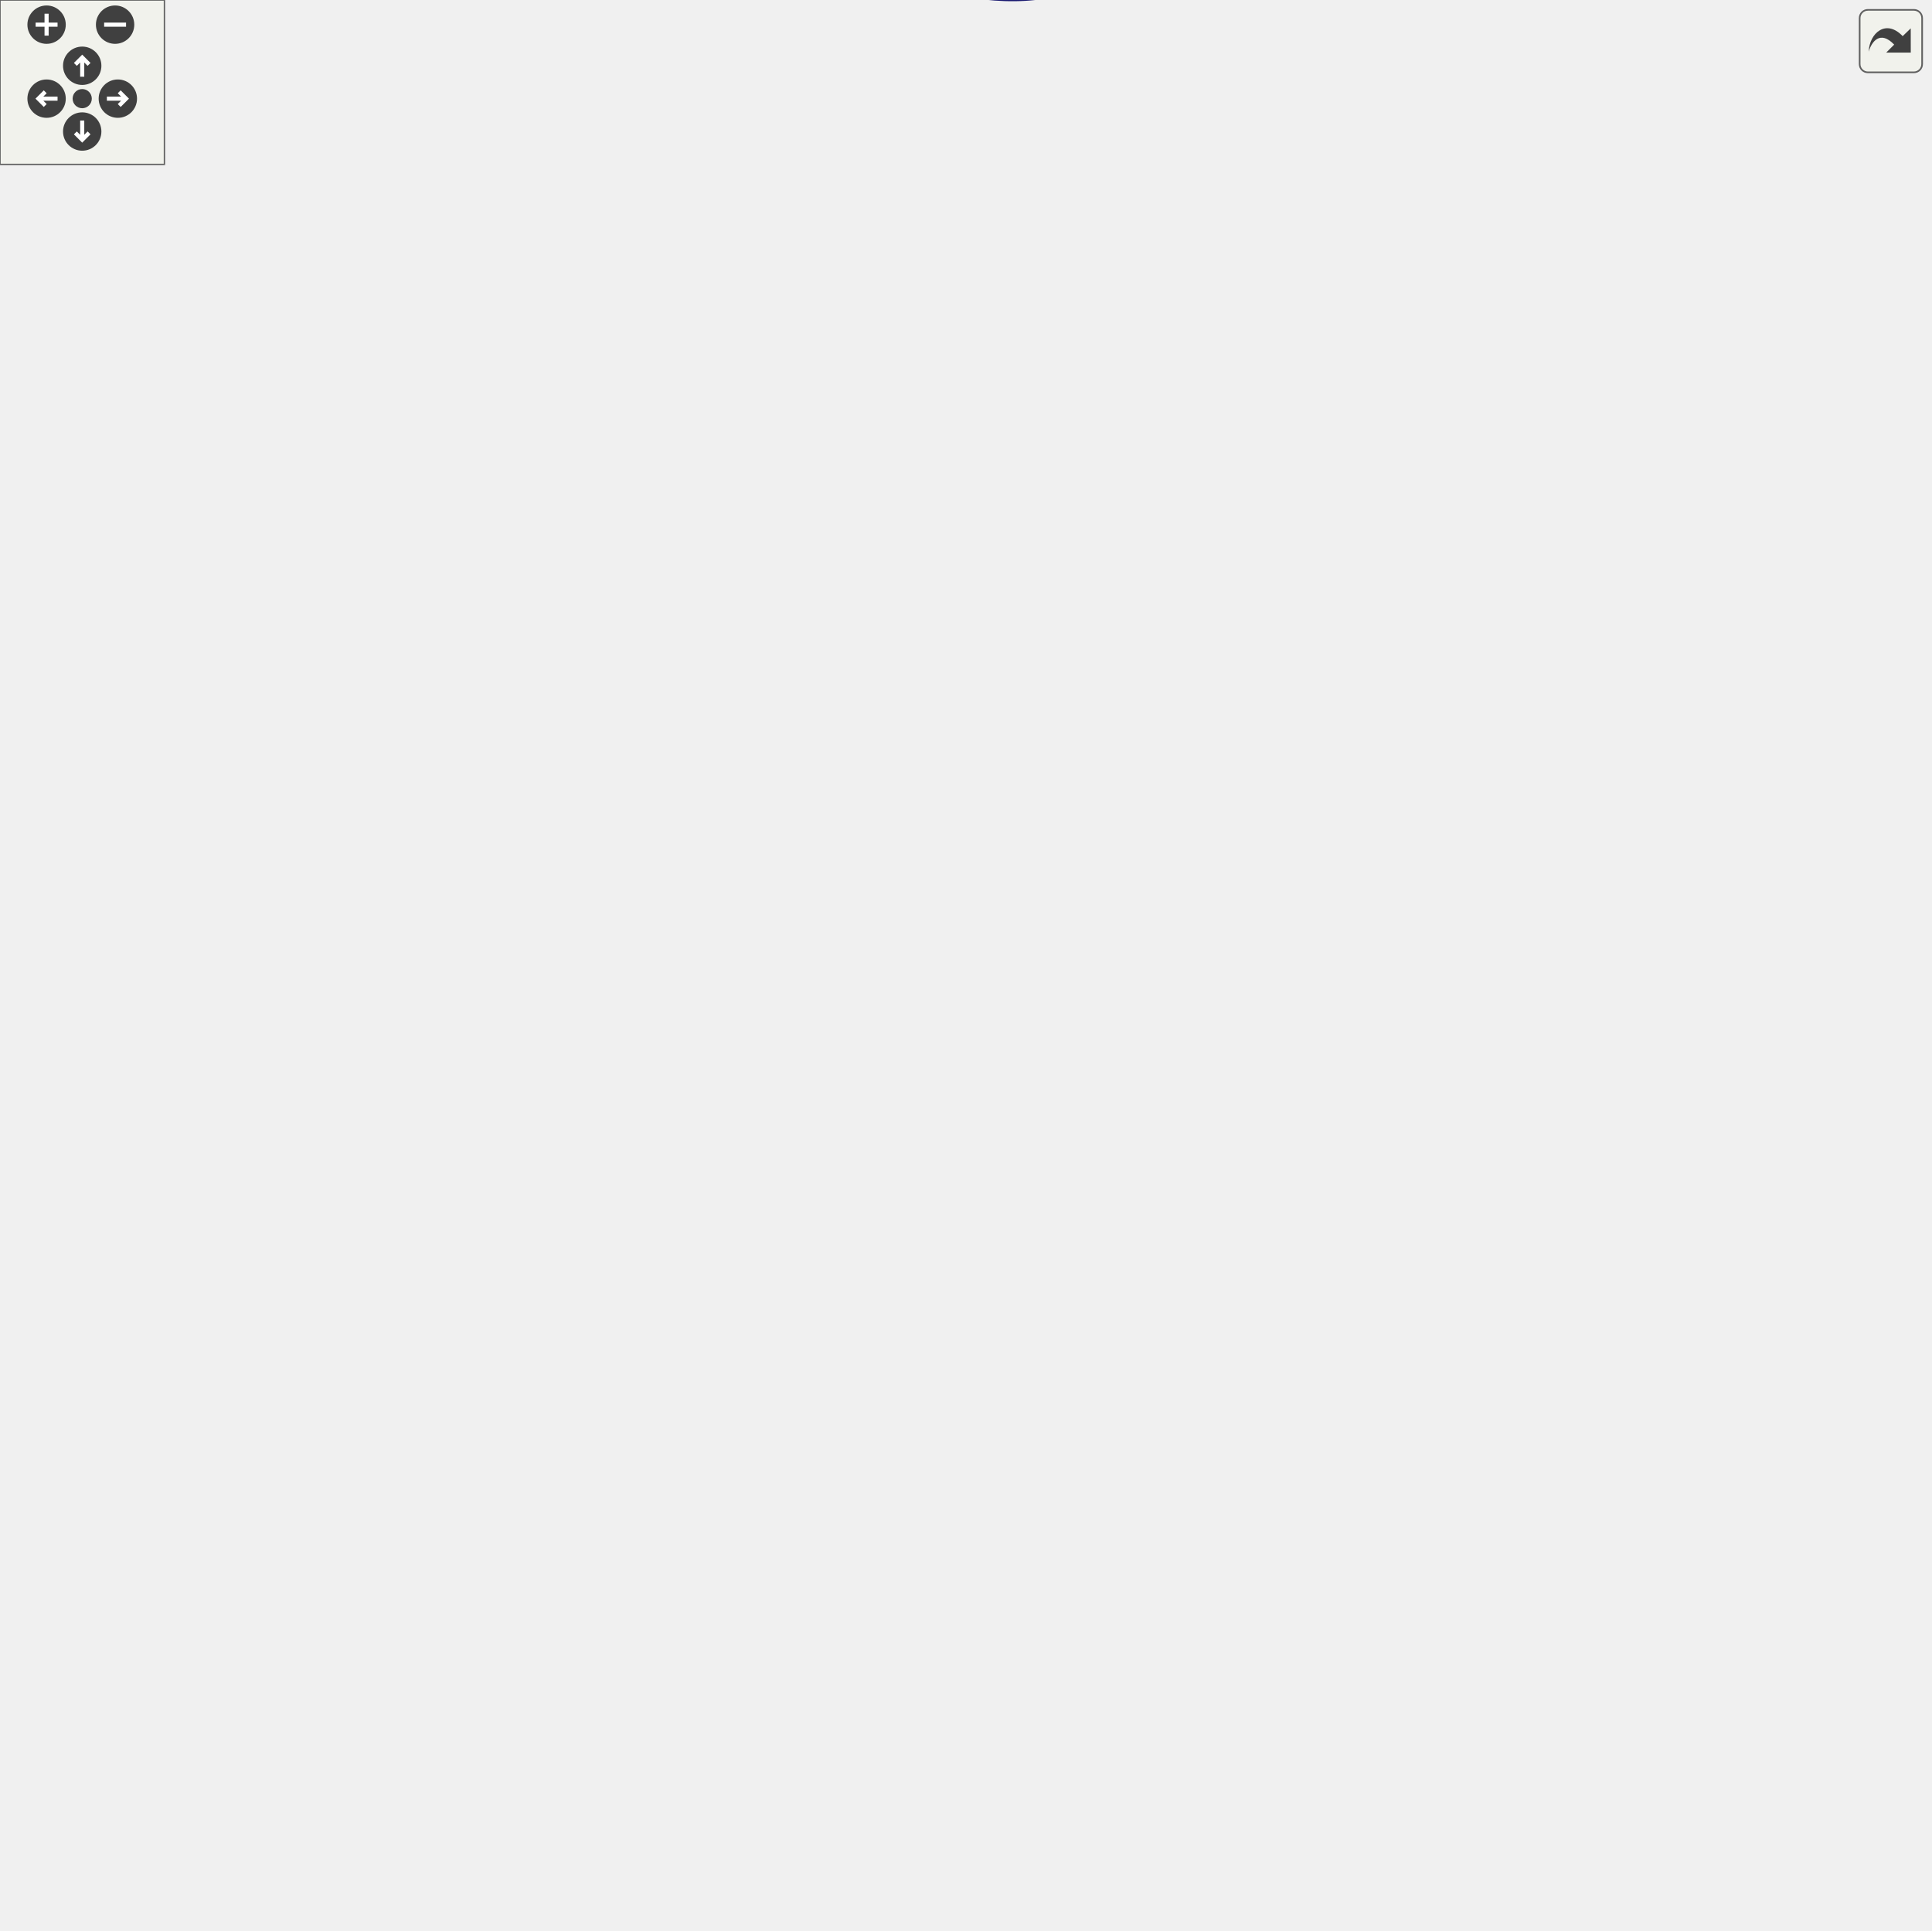
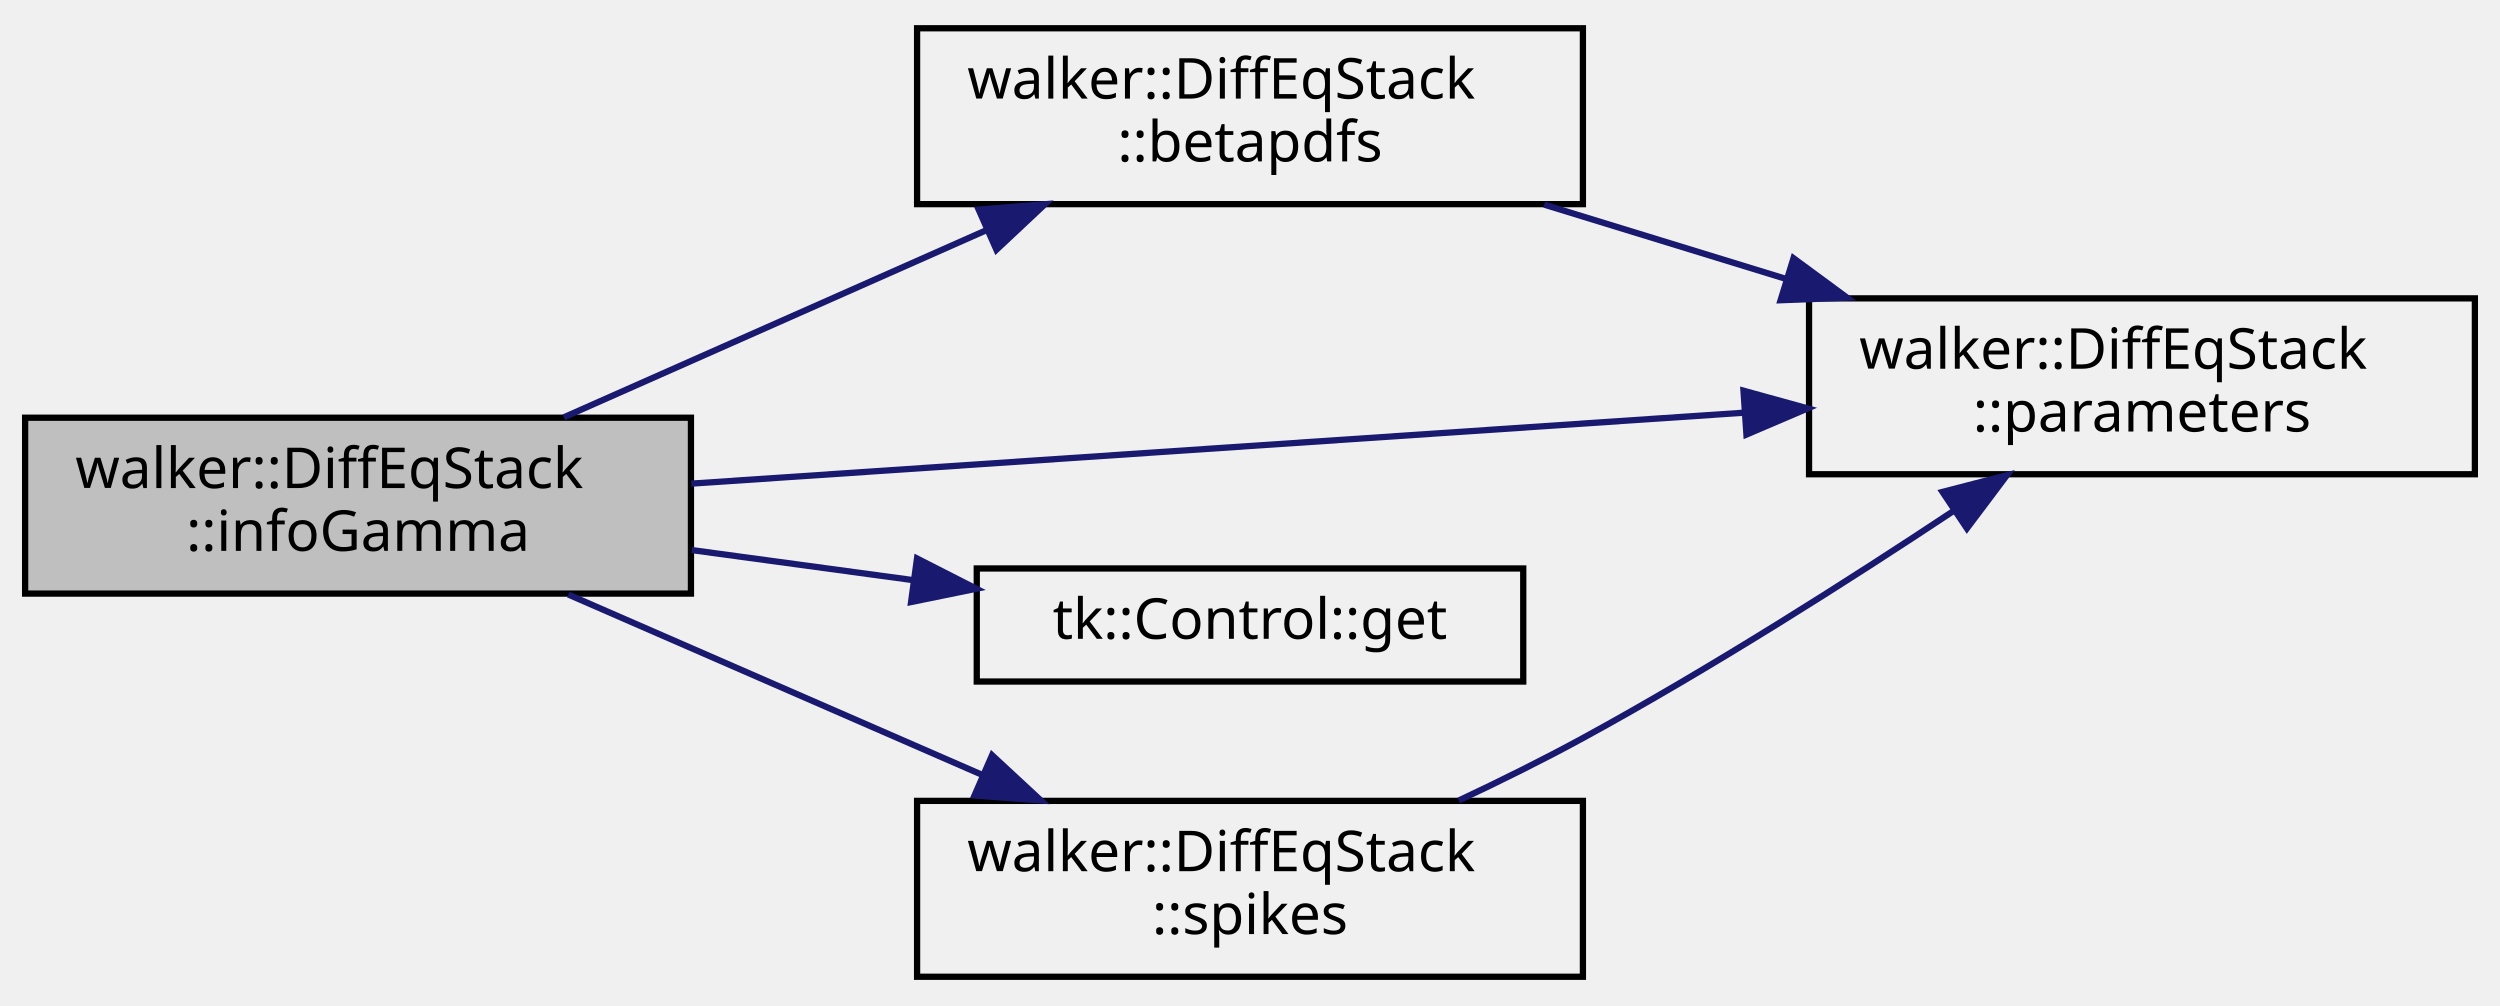
- <svg xmlns="http://www.w3.org/2000/svg" xmlns:xlink="http://www.w3.org/1999/xlink" id="main" version="1.1" xml:space="preserve">
-   <style type="text/css">
- .edge:hover path { stroke: red; }
- .edge:hover polygon { stroke: red; fill: red; }
- </style>
-   <defs>
-     <circle id="rim" cx="0" cy="0" r="7" />
-     <circle id="rim2" cx="0" cy="0" r="3.5" />
-     <g id="zoomPlus">
-       <use xlink:href="#rim" fill="#404040">
-         <set attributeName="fill" to="#808080" begin="zoomplus.mouseover" end="zoomplus.mouseout" />
-       </use>
-       <path d="M-4,0h8M0,-4v8" fill="none" stroke="white" stroke-width="1.5" pointer-events="none" />
+ <svg xmlns="http://www.w3.org/2000/svg" xmlns:xlink="http://www.w3.org/1999/xlink" width="398pt" height="160pt" viewBox="0.00 0.00 398.00 160.00">
+   <g id="graph0" class="graph" transform="scale(1 1) rotate(0) translate(4 156)">
+     <g id="node1" class="node">
+       <polygon fill="#bfbfbf" stroke="black" points="0,-61.5 0,-89.5 106,-89.5 106,-61.5 0,-61.5" />
+       <text text-anchor="start" x="8" y="-78.3" font-family="sans-serif" font-size="9.00">walker::DiffEqStack</text>
+       <text text-anchor="middle" x="53" y="-68.3" font-family="sans-serif" font-size="9.00">::infoGamma</text>
    </g>
-     <g id="zoomMin">
-       <use xlink:href="#rim" fill="#404040">
-         <set attributeName="fill" to="#808080" begin="zoomminus.mouseover" end="zoomminus.mouseout" />
-       </use>
-       <path d="M-4,0h8" fill="none" stroke="white" stroke-width="1.5" pointer-events="none" />
-     </g>
-     <g id="dirArrow">
-       <path fill="none" stroke="white" stroke-width="1.5" d="M0,-3.0v7 M-2.5,-0.5L0,-3.0L2.5,-0.5" />
-     </g>
-     <g id="resetDef">
-       <use xlink:href="#rim2" fill="#404040">
-         <set attributeName="fill" to="#808080" begin="reset.mouseover" end="reset.mouseout" />
-       </use>
-     </g>
-   </defs>
-   <svg id="graph" class="graph">
-     <g id="viewport">
-       <g id="node1" class="node">
-         <polygon fill="#bfbfbf" stroke="black" points="0,-290.884 0,-318.884 106,-318.884 106,-290.884 0,-290.884" />
-         <text text-anchor="start" x="8" y="-307.684" font-family="sans-serif" font-size="9.00">walker::DiffEqStack</text>
-         <text text-anchor="middle" x="53" y="-297.684" font-family="sans-serif" font-size="9.00">::infoGamma</text>
-       </g>
-       <g id="node2" class="node">
-         <g id="a_node2">
-           <a xlink:href="classwalker_1_1_diff_eq_stack.html#a32c5e784ecf315c4baa0709b0eb69b83" target="_top" xlink:title="Insert betapdf information (used to specify beta PDFs) into info vector. ">
-             <polygon fill="none" stroke="black" points="456,-282.884 456,-310.884 562,-310.884 562,-282.884 456,-282.884" />
-             <text text-anchor="start" x="464" y="-299.684" font-family="sans-serif" font-size="9.00">walker::DiffEqStack</text>
-             <text text-anchor="middle" x="509" y="-289.684" font-family="sans-serif" font-size="9.00">::betapdfs</text>
-           </a>
-         </g>
-       </g>
-       <g id="edge1" class="edge">
-         <path fill="none" stroke="midnightblue" d="M62.047,-290.884C102.173,-222.742 284.109,66.454 420,-45.884 485.569,-100.089 419.793,-156.9 456,-233.884 463.258,-249.317 475.171,-264.152 485.764,-275.545" />
-         <polygon fill="midnightblue" stroke="midnightblue" points="483.35,-278.084 492.814,-282.848 488.387,-273.223 483.35,-278.084" />
-       </g>
-       <g id="node3" class="node">
-         <g id="a_node3">
-           <a xlink:href="classwalker_1_1_diff_eq_stack.html#aa96cb9d2bfbbfb0b59d2ca11309524ad" target="_top" xlink:title="Convert and return values from vector as string. ">
-             <polygon fill="none" stroke="black" points="598,-303.884 598,-331.884 704,-331.884 704,-303.884 598,-303.884" />
-             <text text-anchor="start" x="606" y="-320.684" font-family="sans-serif" font-size="9.00">walker::DiffEqStack</text>
-             <text text-anchor="middle" x="651" y="-310.684" font-family="sans-serif" font-size="9.00">::parameters</text>
-           </a>
-         </g>
-       </g>
-       <g id="edge72" class="edge">
-         <path fill="none" stroke="midnightblue" d="M56.014,-318.901C62.244,-357.943 84.381,-469.665 142,-539.884 189.098,-597.282 212.591,-607.551 284,-627.884 407.774,-663.127 478.148,-644.51 562,-546.884 615.325,-484.8 638.178,-386.895 646.26,-341.924" />
-         <polygon fill="midnightblue" stroke="midnightblue" points="649.734,-342.376 647.967,-331.93 642.833,-341.198 649.734,-342.376" />
-       </g>
-       <g id="node4" class="node">
-         <g id="a_node4">
-           <a xlink:href="classtk_1_1_control.html#a85c14acef1b9de96946fcf2ab7c08721" target="_top" xlink:title="Const-ref accessor to single element at 1st level. ">
-             <polygon fill="none" stroke="black" points="465.5,-406.884 465.5,-424.884 552.5,-424.884 552.5,-406.884 465.5,-406.884" />
-             <text text-anchor="middle" x="509" y="-413.684" font-family="sans-serif" font-size="9.00">tk::Control::get</text>
-           </a>
-         </g>
-       </g>
-       <g id="edge3" class="edge">
-         <path fill="none" stroke="midnightblue" d="M59.541,-319.125C80.026,-369.498 156.937,-539.574 284,-601.884 338.27,-628.498 368.931,-634.219 420,-601.884 479.336,-564.315 499.436,-474.757 505.569,-435.215" />
-         <polygon fill="midnightblue" stroke="midnightblue" points="509.069,-435.456 507.001,-425.065 502.138,-434.478 509.069,-435.456" />
-       </g>
-       <g id="node5" class="node">
-         <g id="a_node5">
-           <a xlink:href="classwalker_1_1_diff_eq_stack.html#a9559315ca0c5a0c28cedd212a889f53c" target="_top" xlink:title="Return info on selected differential equations. ">
-             <polygon fill="none" stroke="black" points="142,-290.884 142,-318.884 248,-318.884 248,-290.884 142,-290.884" />
-             <text text-anchor="start" x="150" y="-307.684" font-family="sans-serif" font-size="9.00">walker::DiffEqStack</text>
-             <text text-anchor="middle" x="195" y="-297.684" font-family="sans-serif" font-size="9.00">::info</text>
-           </a>
-         </g>
-       </g>
-       <g id="edge4" class="edge">
-         <path fill="none" stroke="midnightblue" d="M106.131,-298.334C114.421,-298.145 123.07,-298.09 131.568,-298.17" />
-         <polygon fill="midnightblue" stroke="midnightblue" points="131.771,-301.673 141.826,-298.333 131.883,-294.674 131.771,-301.673" />
-       </g>
-       <g id="node7" class="node">
-         <g id="a_node7">
-           <a xlink:href="classwalker_1_1_diff_eq_stack.html#ab24098da325e9e4a4f3e47659b63259f" target="_top" xlink:title="Insert spike information (used to specify delta PDFs) into info vector. ">
-             <polygon fill="none" stroke="black" points="456,-196.884 456,-224.884 562,-224.884 562,-196.884 456,-196.884" />
-             <text text-anchor="start" x="464" y="-213.684" font-family="sans-serif" font-size="9.00">walker::DiffEqStack</text>
-             <text text-anchor="middle" x="509" y="-203.684" font-family="sans-serif" font-size="9.00">::spikes</text>
-           </a>
-         </g>
-       </g>
-       <g id="edge73" class="edge">
-         <path fill="none" stroke="midnightblue" d="M54.895,-290.784C58.285,-249.435 73.874,-127.302 142,-61.884 189.753,-16.03 218.574,-27.003 284,-16.884 343.734,-7.646 369.193,15.859 420,-16.884 479.197,-55.035 499.018,-143.77 505.288,-186.727" />
-         <polygon fill="midnightblue" stroke="midnightblue" points="501.846,-187.39 506.635,-196.841 508.785,-186.466 501.846,-187.39" />
-       </g>
-       <g id="edge2" class="edge">
-         <path fill="none" stroke="midnightblue" d="M562.131,-304.704C570.512,-305.961 579.26,-307.273 587.849,-308.562" />
-         <polygon fill="midnightblue" stroke="midnightblue" points="587.417,-312.036 597.826,-310.058 588.455,-305.113 587.417,-312.036" />
-       </g>
-       <g id="edge23" class="edge">
-         <path fill="none" stroke="midnightblue" d="M141.826,-311.436C133.534,-311.624 124.885,-311.679 116.387,-311.599" />
-         <polygon fill="midnightblue" stroke="midnightblue" points="116.185,-308.095 106.131,-311.435 116.074,-315.094 116.185,-308.095" />
-       </g>
-       <g id="edge5" class="edge">
-         <path fill="none" stroke="midnightblue" d="M196.829,-318.957C200,-358.357 214.972,-469.882 284,-515.884 334.298,-549.404 364.922,-540.783 420,-515.884 457.227,-499.055 484.982,-457.832 498.609,-433.897" />
-         <polygon fill="midnightblue" stroke="midnightblue" points="501.694,-435.549 503.425,-425.097 495.554,-432.189 501.694,-435.549" />
-       </g>
-       <g id="node6" class="node">
-         <g id="a_node6">
-           <a xlink:href="classwalker_1_1_diff_eq_stack.html#a77e7bcaaa3bcf99582d4fa126944c5c5" target="_top" xlink:title="Get information on beta SDE. ">
-             <polygon fill="none" stroke="black" points="299,-243.884 299,-271.884 405,-271.884 405,-243.884 299,-243.884" />
-             <text text-anchor="start" x="307" y="-260.684" font-family="sans-serif" font-size="9.00">walker::DiffEqStack</text>
-             <text text-anchor="middle" x="352" y="-250.684" font-family="sans-serif" font-size="9.00">::infoBeta</text>
-           </a>
-         </g>
-       </g>
-       <g id="edge6" class="edge">
-         <path fill="none" stroke="midnightblue" d="M224.791,-290.766C242.865,-284.104 266.884,-276.408 289.114,-270.023" />
-         <polygon fill="midnightblue" stroke="midnightblue" points="290.165,-273.363 298.841,-267.282 288.266,-266.626 290.165,-273.363" />
-       </g>
-       <g id="node8" class="node">
-         <g id="a_node8">
-           <a xlink:href="classwalker_1_1_diff_eq_stack.html#a774e7d00fd7b9f8ceca03a9e1a140e41" target="_top" xlink:title="Get information on diagonal Ornstein_Uhlenbeck SDE. ">
-             <polygon fill="none" stroke="black" points="299,-337.884 299,-365.884 405,-365.884 405,-337.884 299,-337.884" />
-             <text text-anchor="start" x="307" y="-354.684" font-family="sans-serif" font-size="9.00">walker::DiffEqStack</text>
-             <text text-anchor="middle" x="352" y="-344.684" font-family="sans-serif" font-size="9.00">::infoDiagOU</text>
-           </a>
-         </g>
-       </g>
-       <g id="edge13" class="edge">
-         <path fill="none" stroke="midnightblue" d="M248.044,-314.25C269.261,-320.106 293.341,-327.577 312.876,-334.417" />
-         <polygon fill="midnightblue" stroke="midnightblue" points="311.757,-337.734 322.352,-337.819 314.122,-331.146 311.757,-337.734" />
-       </g>
-       <g id="node9" class="node">
-         <g id="a_node9">
-           <a xlink:href="classwalker_1_1_diff_eq_stack.html#a615b8f3217350e693a20c6ba22893340" target="_top" xlink:title="Get information on the Dirichlet SDE. ">
-             <polygon fill="none" stroke="black" points="299,-564.884 299,-592.884 405,-592.884 405,-564.884 299,-564.884" />
-             <text text-anchor="start" x="307" y="-581.684" font-family="sans-serif" font-size="9.00">walker::DiffEqStack</text>
-             <text text-anchor="middle" x="352" y="-571.684" font-family="sans-serif" font-size="9.00">::infoDirichlet</text>
-           </a>
-         </g>
-       </g>
-       <g id="edge19" class="edge">
-         <path fill="none" stroke="midnightblue" d="M197.682,-318.924C202.672,-359.125 221.223,-473.978 284,-540.884 292.318,-549.749 303.807,-556.042 314.923,-560.919" />
-         <polygon fill="midnightblue" stroke="midnightblue" points="313.929,-564.294 324.508,-564.869 316.596,-557.823 313.929,-564.294" />
-       </g>
-       <g id="node10" class="node">
-         <g id="a_node10">
-           <a xlink:href="classwalker_1_1_diff_eq_stack.html#a0d0f0bcdbc080619fbdc4767ad7deb3d" target="_top" xlink:title="Get information on Lochner's generalized Dirichlet SDE. ">
-             <polygon fill="none" stroke="black" points="299,-384.884 299,-412.884 405,-412.884 405,-384.884 299,-384.884" />
-             <text text-anchor="start" x="307" y="-401.684" font-family="sans-serif" font-size="9.00">walker::DiffEqStack</text>
-             <text text-anchor="middle" x="352" y="-391.684" font-family="sans-serif" font-size="9.00">::infoGenDir</text>
-           </a>
-         </g>
-       </g>
-       <g id="edge24" class="edge">
-         <path fill="none" stroke="midnightblue" d="M218.76,-318.969C235.697,-332.62 259.95,-352.496 284,-365.884 294.688,-371.834 307.129,-376.771 318.369,-381.11" />
-         <polygon fill="midnightblue" stroke="midnightblue" points="317.274,-384.439 327.864,-384.779 319.798,-377.909 317.274,-384.439" />
-       </g>
-       <g id="node11" class="node">
-         <g id="a_node11">
-           <a xlink:href="classwalker_1_1_diff_eq_stack.html#ade0c68dde82eea30411e2aae98f1b4fa" target="_top" xlink:title="Get information on mass-fraction beta SDE. ">
-             <polygon fill="none" stroke="black" points="290.5,-196.884 290.5,-224.884 413.5,-224.884 413.5,-196.884 290.5,-196.884" />
-             <text text-anchor="start" x="298.5" y="-213.684" font-family="sans-serif" font-size="9.00">walker::DiffEqStack</text>
-             <text text-anchor="middle" x="352" y="-203.684" font-family="sans-serif" font-size="9.00">::infoMassFractionBeta</text>
-           </a>
-         </g>
-       </g>
-       <g id="edge30" class="edge">
-         <path fill="none" stroke="midnightblue" d="M204.491,-290.859C218.217,-274.079 246.755,-247.336 281.382,-226.721" />
-         <polygon fill="midnightblue" stroke="midnightblue" points="283.363,-229.62 290.311,-221.621 279.892,-223.541 283.363,-229.62" />
-       </g>
-       <g id="node12" class="node">
-         <g id="a_node12">
-           <a xlink:href="classwalker_1_1_diff_eq_stack.html#acee9d2315e8fc705db3de468d9a6dd13" target="_top" xlink:title="Get information on mix mass-fraction beta SDE. ">
-             <polygon fill="none" stroke="black" points="292.5,-102.884 292.5,-130.884 411.5,-130.884 411.5,-102.884 292.5,-102.884" />
-             <text text-anchor="start" x="300.5" y="-119.684" font-family="sans-serif" font-size="9.00">walker::DiffEqStack</text>
-             <text text-anchor="middle" x="352" y="-109.684" font-family="sans-serif" font-size="9.00">::infoMixMassFracBeta</text>
-           </a>
-         </g>
-       </g>
-       <g id="edge36" class="edge">
-         <path fill="none" stroke="midnightblue" d="M198.587,-290.589C206.383,-257.02 232.356,-174.894 284,-130.884 284.164,-130.745 284.329,-130.606 284.494,-130.468" />
-         <polygon fill="midnightblue" stroke="midnightblue" points="286.333,-133.455 292.466,-124.816 282.284,-127.745 286.333,-133.455" />
-       </g>
-       <g id="node13" class="node">
-         <g id="a_node13">
-           <a xlink:href="classwalker_1_1_diff_eq_stack.html#a2732549f79dd2b18ba932003b99849b7" target="_top" xlink:title="Get information on mix number-fraction beta SDE. ">
-             <polygon fill="none" stroke="black" points="294,-149.884 294,-177.884 410,-177.884 410,-149.884 294,-149.884" />
-             <text text-anchor="start" x="302" y="-166.684" font-family="sans-serif" font-size="9.00">walker::DiffEqStack</text>
-             <text text-anchor="middle" x="352" y="-156.684" font-family="sans-serif" font-size="9.00">::infoMixNumFracBeta</text>
-           </a>
-         </g>
-       </g>
-       <g id="edge42" class="edge">
-         <path fill="none" stroke="midnightblue" d="M200.528,-290.831C211.617,-264.19 242.298,-208.312 284,-177.884 284.385,-177.603 284.774,-177.326 285.166,-177.051" />
-         <polygon fill="midnightblue" stroke="midnightblue" points="287.128,-179.955 293.847,-171.763 283.486,-173.977 287.128,-179.955" />
-       </g>
-       <g id="node14" class="node">
-         <g id="a_node14">
-           <a xlink:href="classwalker_1_1_diff_eq_stack.html#a56bf1686406061b4aa231f9ffe205c87" target="_top" xlink:title="Get information on number-fraction beta SDE. ">
-             <polygon fill="none" stroke="black" points="284,-55.884 284,-83.884 420,-83.884 420,-55.884 284,-55.884" />
-             <text text-anchor="start" x="292" y="-72.684" font-family="sans-serif" font-size="9.00">walker::DiffEqStack</text>
-             <text text-anchor="middle" x="352" y="-62.684" font-family="sans-serif" font-size="9.00">::infoNumberFractionBeta</text>
-           </a>
-         </g>
-       </g>
-       <g id="edge48" class="edge">
-         <path fill="none" stroke="midnightblue" d="M197.309,-290.609C201.903,-252.875 220.171,-151.479 276.234,-91.665" />
-         <polygon fill="midnightblue" stroke="midnightblue" points="279.063,-93.784 283.636,-84.227 274.101,-88.846 279.063,-93.784" />
-       </g>
-       <g id="node15" class="node">
-         <g id="a_node15">
-           <a xlink:href="classwalker_1_1_diff_eq_stack.html#ad1965c2fc4327c8c12cd15eb9a473205" target="_top" xlink:title="Get information on Ornstein_Uhlenbeck SDE. ">
-             <polygon fill="none" stroke="black" points="299,-478.884 299,-506.884 405,-506.884 405,-478.884 299,-478.884" />
-             <text text-anchor="start" x="307" y="-495.684" font-family="sans-serif" font-size="9.00">walker::DiffEqStack</text>
-             <text text-anchor="middle" x="352" y="-485.684" font-family="sans-serif" font-size="9.00">::infoOU</text>
-           </a>
-         </g>
-       </g>
-       <g id="edge54" class="edge">
-         <path fill="none" stroke="midnightblue" d="M201.42,-319.135C211.816,-349.63 237.732,-420.024 284,-459.884 291.793,-466.598 301.603,-471.483 311.294,-475.329" />
-         <polygon fill="midnightblue" stroke="midnightblue" points="310.272,-478.682 320.866,-478.857 312.693,-472.114 310.272,-478.682" />
-       </g>
-       <g id="node16" class="node">
-         <g id="a_node16">
-           <a xlink:href="classwalker_1_1_diff_eq_stack.html#ae36184e00772bdccf779e8d242f00f1d" target="_top" xlink:title="Get information on skew-normal SDE. ">
-             <polygon fill="none" stroke="black" points="299,-431.884 299,-459.884 405,-459.884 405,-431.884 299,-431.884" />
-             <text text-anchor="start" x="307" y="-448.684" font-family="sans-serif" font-size="9.00">walker::DiffEqStack</text>
-             <text text-anchor="middle" x="352" y="-438.684" font-family="sans-serif" font-size="9.00">::infoSkewNormal</text>
-           </a>
-         </g>
-       </g>
-       <g id="edge60" class="edge">
-         <path fill="none" stroke="midnightblue" d="M206.343,-318.959C220.536,-342.029 248.394,-386.653 284,-412.884 292.82,-419.382 303.567,-424.258 313.849,-428.23" />
-         <polygon fill="midnightblue" stroke="midnightblue" points="312.893,-431.607 323.486,-431.784 315.315,-425.04 312.893,-431.607" />
-       </g>
-       <g id="node17" class="node">
-         <g id="a_node17">
-           <a xlink:href="classwalker_1_1_diff_eq_stack.html#a4564751c0c8230f1ef6a4fab58d87689" target="_top" xlink:title="Get information on Wright-Fisher SDE. ">
-             <polygon fill="none" stroke="black" points="299,-290.884 299,-318.884 405,-318.884 405,-290.884 299,-290.884" />
-             <text text-anchor="start" x="307" y="-307.684" font-family="sans-serif" font-size="9.00">walker::DiffEqStack</text>
-             <text text-anchor="middle" x="352" y="-297.684" font-family="sans-serif" font-size="9.00">::infoWrightFisher</text>
-           </a>
-         </g>
-       </g>
-       <g id="edge66" class="edge">
-         <path fill="none" stroke="midnightblue" d="M248.044,-298.469C261.079,-298.114 275.196,-298.042 288.675,-298.251" />
-         <polygon fill="midnightblue" stroke="midnightblue" points="288.758,-301.753 298.83,-298.466 288.906,-294.755 288.758,-301.753" />
-       </g>
-       <g id="edge7" class="edge">
-         <path fill="none" stroke="midnightblue" d="M405.044,-270.979C418.207,-274.291 432.473,-277.881 446.071,-281.302" />
-         <polygon fill="midnightblue" stroke="midnightblue" points="445.278,-284.712 455.83,-283.758 446.986,-277.923 445.278,-284.712" />
-       </g>
-       <g id="edge10" class="edge">
-         <path fill="none" stroke="midnightblue" d="M405.085,-255.916C447.974,-255.641 509.967,-258.362 562,-272.884 582.36,-278.567 603.502,-289.2 619.96,-298.704" />
-         <polygon fill="midnightblue" stroke="midnightblue" points="618.201,-301.731 628.586,-303.83 621.776,-295.713 618.201,-301.731" />
-       </g>
-       <g id="edge8" class="edge">
-         <path fill="none" stroke="midnightblue" d="M405.279,-271.904C410.515,-274.437 415.537,-277.407 420,-280.884 441.1,-297.325 479.777,-364.526 498,-397.483" />
-         <polygon fill="midnightblue" stroke="midnightblue" points="495.078,-399.435 502.957,-406.518 501.215,-396.068 495.078,-399.435" />
-       </g>
-       <g id="edge9" class="edge">
-         <path fill="none" stroke="midnightblue" d="M322.352,-271.95C304.239,-278.632 280.116,-286.362 257.805,-292.769" />
-         <polygon fill="midnightblue" stroke="midnightblue" points="256.72,-289.438 248.044,-295.519 258.618,-296.176 256.72,-289.438" />
-       </g>
-       <g id="edge11" class="edge">
-         <path fill="none" stroke="midnightblue" d="M399.505,-243.783C415.979,-238.787 434.69,-233.114 451.879,-227.902" />
-         <polygon fill="midnightblue" stroke="midnightblue" points="453.241,-231.146 461.795,-224.895 451.21,-224.447 453.241,-231.146" />
-       </g>
-       <g id="edge12" class="edge">
-         <path fill="none" stroke="midnightblue" d="M537.936,-225.011C545.925,-229.435 554.496,-234.562 562,-239.884 586.259,-257.093 611.407,-279.976 628.575,-296.502" />
-         <polygon fill="midnightblue" stroke="midnightblue" points="626.264,-299.137 635.87,-303.605 631.147,-294.121 626.264,-299.137" />
-       </g>
-       <g id="edge14" class="edge">
-         <path fill="none" stroke="midnightblue" d="M392.514,-337.863C412.659,-330.715 437.354,-321.952 458.729,-314.367" />
-         <polygon fill="midnightblue" stroke="midnightblue" points="460.035,-317.618 468.289,-310.975 457.694,-311.021 460.035,-317.618" />
-       </g>
-       <g id="edge17" class="edge">
-         <path fill="none" stroke="midnightblue" d="M405.135,-349.235C447.521,-346.699 508.799,-342.164 562,-334.884 570.31,-333.747 579.023,-332.335 587.6,-330.814" />
-         <polygon fill="midnightblue" stroke="midnightblue" points="588.367,-334.232 597.574,-328.989 587.107,-327.346 588.367,-334.232" />
-       </g>
-       <g id="edge15" class="edge">
-         <path fill="none" stroke="midnightblue" d="M396.152,-365.911C404.139,-368.729 412.366,-371.783 420,-374.884 436.393,-381.545 439.967,-384.399 456,-391.884 463.475,-395.374 471.567,-399.123 479.09,-402.596" />
-         <polygon fill="midnightblue" stroke="midnightblue" points="477.68,-405.8 488.227,-406.808 480.611,-399.443 477.68,-405.8" />
-       </g>
-       <g id="edge16" class="edge">
-         <path fill="none" stroke="midnightblue" d="M298.841,-342.487C277.695,-336.647 253.721,-329.209 234.243,-322.393" />
-         <polygon fill="midnightblue" stroke="midnightblue" points="235.386,-319.085 224.791,-319.002 233.022,-325.673 235.386,-319.085" />
-       </g>
-       <g id="edge18" class="edge">
-         <path fill="none" stroke="midnightblue" d="M403.562,-337.867C409.415,-335.085 415.051,-331.786 420,-327.884 442.943,-309.797 438.582,-296.34 456,-272.884 466.109,-259.27 478.246,-244.711 488.25,-233.124" />
-         <polygon fill="midnightblue" stroke="midnightblue" points="491.166,-235.107 495.099,-225.269 485.889,-230.507 491.166,-235.107" />
-       </g>
-       <g id="edge22" class="edge">
-         <path fill="none" stroke="midnightblue" d="M405.167,-571.947C451.346,-563.362 518.051,-544.663 562,-504.884 611.589,-460.002 635.62,-381.332 645.02,-341.877" />
-         <polygon fill="midnightblue" stroke="midnightblue" points="648.446,-342.597 647.245,-332.07 641.619,-341.048 648.446,-342.597" />
-       </g>
-       <g id="edge20" class="edge">
-         <path fill="none" stroke="midnightblue" d="M395.906,-564.742C404.427,-560.755 412.918,-555.839 420,-549.884 458.913,-517.168 487.098,-462.917 500.053,-434.519" />
-         <polygon fill="midnightblue" stroke="midnightblue" points="503.419,-435.561 504.263,-425 497.017,-432.73 503.419,-435.561" />
-       </g>
-       <g id="edge21" class="edge">
-         <path fill="none" stroke="midnightblue" d="M298.76,-570.486C293.327,-567.271 288.25,-563.413 284,-558.884 221.756,-492.546 202.99,-379.071 197.812,-329.215" />
-         <polygon fill="midnightblue" stroke="midnightblue" points="201.276,-328.672 196.857,-319.043 194.307,-329.326 201.276,-328.672" />
-       </g>
-       <g id="edge29" class="edge">
-         <path fill="none" stroke="midnightblue" d="M399.466,-384.864C406.552,-381.986 413.621,-378.661 420,-374.884 446.05,-359.46 471.448,-335.733 488.208,-318.498" />
-         <polygon fill="midnightblue" stroke="midnightblue" points="490.905,-320.741 495.273,-311.089 485.839,-315.911 490.905,-320.741" />
-       </g>
-       <g id="edge27" class="edge">
-         <path fill="none" stroke="midnightblue" d="M393.931,-412.961C421.943,-422.568 454.323,-433.607 456,-433.884 502.481,-441.566 519.805,-454.837 562,-433.884 600.715,-414.66 626.973,-369.361 640.142,-341.399" />
-         <polygon fill="midnightblue" stroke="midnightblue" points="643.478,-342.517 644.401,-331.962 637.097,-339.637 643.478,-342.517" />
-       </g>
-       <g id="edge26" class="edge">
-         <path fill="none" stroke="midnightblue" d="M405.044,-404.592C421.132,-406.357 438.867,-408.302 455.018,-410.073" />
-         <polygon fill="midnightblue" stroke="midnightblue" points="455.047,-413.598 465.369,-411.209 455.81,-406.639 455.047,-413.598" />
-       </g>
-       <g id="edge25" class="edge">
-         <path fill="none" stroke="midnightblue" d="M298.677,-391.013C293.615,-388.862 288.642,-386.469 284,-383.884 256.34,-368.486 228.411,-344.508 211.654,-326.71" />
-         <polygon fill="midnightblue" stroke="midnightblue" points="214.055,-324.145 204.781,-319.021 208.836,-328.81 214.055,-324.145" />
-       </g>
-       <g id="edge28" class="edge">
-         <path fill="none" stroke="midnightblue" d="M405.198,-385.602C410.638,-382.703 415.729,-379.175 420,-374.884 453.914,-340.811 432.172,-314.637 456,-272.884 464.293,-258.353 476.124,-243.924 486.406,-232.647" />
-         <polygon fill="midnightblue" stroke="midnightblue" points="489.257,-234.724 493.547,-225.036 484.152,-229.934 489.257,-234.724" />
-       </g>
-       <g id="edge35" class="edge">
-         <path fill="none" stroke="midnightblue" d="M399.863,-225.012C406.754,-227.648 413.66,-230.616 420,-233.884 442.755,-245.615 466.215,-262.705 483.185,-276.126" />
-         <polygon fill="midnightblue" stroke="midnightblue" points="481.445,-279.218 491.429,-282.762 485.834,-273.765 481.445,-279.218" />
-       </g>
-       <g id="edge33" class="edge">
-         <path fill="none" stroke="midnightblue" d="M402.889,-196.837C419.627,-192.776 438.489,-188.898 456,-186.884 502.803,-181.504 520.424,-164.728 562,-186.884 604.578,-209.575 630.218,-263.033 642.076,-294.195" />
-         <polygon fill="midnightblue" stroke="midnightblue" points="638.872,-295.626 645.574,-303.831 645.452,-293.237 638.872,-295.626" />
-       </g>
-       <g id="edge32" class="edge">
-         <path fill="none" stroke="midnightblue" d="M407.606,-225.011C412.099,-227.506 416.319,-230.438 420,-233.884 450.247,-262.205 438.11,-282.509 456,-319.884 469.311,-347.692 486.698,-378.917 497.609,-397.991" />
-         <polygon fill="midnightblue" stroke="midnightblue" points="494.645,-399.857 502.668,-406.776 500.711,-396.364 494.645,-399.857" />
-       </g>
-       <g id="edge31" class="edge">
-         <path fill="none" stroke="midnightblue" d="M326.893,-224.9C313.745,-229.792 297.456,-235.45 284,-242.884 263.223,-254.364 242.44,-270.84 226.292,-284.083" />
-         <polygon fill="midnightblue" stroke="midnightblue" points="223.789,-281.61 218.295,-290.669 228.239,-287.013 223.789,-281.61" />
-       </g>
-       <g id="edge34" class="edge">
-         <path fill="none" stroke="midnightblue" d="M413.815,-210.884C424.247,-210.884 435.103,-210.884 445.576,-210.884" />
-         <polygon fill="midnightblue" stroke="midnightblue" points="445.892,-214.384 455.892,-210.884 445.892,-207.384 445.892,-214.384" />
-       </g>
-       <g id="edge41" class="edge">
-         <path fill="none" stroke="midnightblue" d="M407.719,-130.892C412.189,-133.412 416.373,-136.382 420,-139.884 452.183,-170.959 433.465,-195.238 456,-233.884 464.706,-248.816 476.909,-263.809 487.305,-275.421" />
-         <polygon fill="midnightblue" stroke="midnightblue" points="484.808,-277.877 494.149,-282.878 489.965,-273.144 484.808,-277.877" />
-       </g>
-       <g id="edge39" class="edge">
-         <path fill="none" stroke="midnightblue" d="M411.915,-110.812C456.973,-109.245 518.546,-114.078 562,-144.884 613.008,-181.047 636.305,-255.675 645.264,-294.009" />
-         <polygon fill="midnightblue" stroke="midnightblue" points="641.851,-294.785 647.422,-303.796 648.687,-293.277 641.851,-294.785" />
-       </g>
-       <g id="edge38" class="edge">
-         <path fill="none" stroke="midnightblue" d="M409.628,-131.063C413.474,-133.544 417.004,-136.46 420,-139.884 473.719,-201.287 428.262,-243.16 456,-319.884 466.427,-348.725 484.445,-379.457 496.294,-398.169" />
-         <polygon fill="midnightblue" stroke="midnightblue" points="493.491,-400.281 501.855,-406.785 499.373,-396.485 493.491,-400.281" />
-       </g>
-       <g id="edge37" class="edge">
-         <path fill="none" stroke="midnightblue" d="M319.168,-130.972C307.114,-135.032 293.922,-140.429 284,-148.884 241.676,-184.952 216.594,-246.618 204.628,-280.788" />
-         <polygon fill="midnightblue" stroke="midnightblue" points="201.248,-279.856 201.331,-290.451 207.873,-282.117 201.248,-279.856" />
-       </g>
-       <g id="edge40" class="edge">
-         <path fill="none" stroke="midnightblue" d="M400.747,-130.965C407.375,-133.58 413.972,-136.554 420,-139.884 444.659,-153.509 469.327,-174.172 486.243,-189.699" />
-         <polygon fill="midnightblue" stroke="midnightblue" points="484.198,-192.578 493.891,-196.856 488.981,-187.467 484.198,-192.578" />
-       </g>
-       <g id="edge47" class="edge">
-         <path fill="none" stroke="midnightblue" d="M404.329,-177.932C409.859,-180.472 415.209,-183.436 420,-186.884 441.355,-202.257 439.622,-213.29 456,-233.884 466.902,-247.593 479.387,-262.737 489.391,-274.741" />
-         <polygon fill="midnightblue" stroke="midnightblue" points="486.772,-277.065 495.87,-282.494 492.143,-272.576 486.772,-277.065" />
-       </g>
-       <g id="edge45" class="edge">
-         <path fill="none" stroke="midnightblue" d="M410.316,-152.118C454.789,-146.12 516.348,-144.932 562,-171.884 607.763,-198.902 632.624,-259.85 643.389,-293.837" />
-         <polygon fill="midnightblue" stroke="midnightblue" points="640.167,-295.277 646.398,-303.846 646.871,-293.262 640.167,-295.277" />
-       </g>
-       <g id="edge44" class="edge">
-         <path fill="none" stroke="midnightblue" d="M408.745,-177.897C412.889,-180.413 416.723,-183.382 420,-186.884 461.842,-231.598 433.264,-263.023 456,-319.884 467.386,-348.36 485.151,-379.189 496.684,-398.021" />
-         <polygon fill="midnightblue" stroke="midnightblue" points="493.827,-400.055 502.079,-406.7 499.772,-396.359 493.827,-400.055" />
-       </g>
-       <g id="edge43" class="edge">
-         <path fill="none" stroke="midnightblue" d="M322.147,-177.955C309.596,-182.252 295.226,-187.693 284,-195.884 252.148,-219.125 226.725,-257.214 211.551,-281.841" />
-         <polygon fill="midnightblue" stroke="midnightblue" points="208.453,-280.199 206.246,-290.561 214.434,-283.837 208.453,-280.199" />
-       </g>
-       <g id="edge46" class="edge">
-         <path fill="none" stroke="midnightblue" d="M399.505,-177.986C415.979,-182.981 434.69,-188.655 451.879,-193.867" />
-         <polygon fill="midnightblue" stroke="midnightblue" points="451.21,-197.321 461.795,-196.874 453.241,-190.623 451.21,-197.321" />
-       </g>
-       <g id="edge53" class="edge">
-         <path fill="none" stroke="midnightblue" d="M409.116,-84.041C413.127,-86.527 416.831,-89.449 420,-92.884 463.851,-140.425 426.708,-176.221 456,-233.884 463.724,-249.089 475.665,-263.91 486.157,-275.353" />
-         <polygon fill="midnightblue" stroke="midnightblue" points="483.7,-277.849 493.12,-282.699 488.78,-273.033 483.7,-277.849" />
-       </g>
-       <g id="edge51" class="edge">
-         <path fill="none" stroke="midnightblue" d="M420,-66.73C464.706,-68.084 522.341,-76.92 562,-108.884 620.636,-156.144 640.778,-249.47 647.214,-293.632" />
-         <polygon fill="midnightblue" stroke="midnightblue" points="643.772,-294.296 648.57,-303.742 650.709,-293.366 643.772,-294.296" />
-       </g>
-       <g id="edge50" class="edge">
-         <path fill="none" stroke="midnightblue" d="M409.78,-83.933C413.593,-86.443 417.073,-89.4 420,-92.884 485.705,-171.098 423.204,-223.143 456,-319.884 465.846,-348.929 484.018,-379.607 496.058,-398.252" />
-         <polygon fill="midnightblue" stroke="midnightblue" points="493.291,-400.413 501.719,-406.833 499.134,-396.558 493.291,-400.413" />
-       </g>
-       <g id="edge49" class="edge">
-         <path fill="none" stroke="midnightblue" d="M317.36,-83.948C305.638,-87.901 293.144,-93.297 284,-101.884 230.822,-151.825 208.699,-238.75 200.409,-280.935" />
-         <polygon fill="midnightblue" stroke="midnightblue" points="196.947,-280.408 198.548,-290.881 203.828,-281.696 196.947,-280.408" />
-       </g>
-       <g id="edge52" class="edge">
-         <path fill="none" stroke="midnightblue" d="M404.718,-84.031C410.117,-86.546 415.331,-89.477 420,-92.884 454.75,-118.24 481.848,-161.268 496.333,-187.766" />
-         <polygon fill="midnightblue" stroke="midnightblue" points="493.306,-189.529 501.09,-196.717 499.488,-186.244 493.306,-189.529" />
-       </g>
-       <g id="edge59" class="edge">
-         <path fill="none" stroke="midnightblue" d="M405.03,-478.893C410.434,-476.123 415.563,-472.82 420,-468.884 446.766,-445.144 439.747,-428.756 456,-396.884 469.446,-370.518 485.155,-340.4 495.76,-320.168" />
-         <polygon fill="midnightblue" stroke="midnightblue" points="498.976,-321.571 500.523,-311.089 492.778,-318.318 498.976,-321.571" />
-       </g>
-       <g id="edge57" class="edge">
-         <path fill="none" stroke="midnightblue" d="M405.409,-501.907C450.503,-506.81 515.456,-506.773 562,-476.884 610.566,-445.696 634.659,-377.886 644.456,-341.722" />
-         <polygon fill="midnightblue" stroke="midnightblue" points="647.854,-342.559 646.949,-332.003 641.074,-340.82 647.854,-342.559" />
-       </g>
-       <g id="edge56" class="edge">
-         <path fill="none" stroke="midnightblue" d="M396.405,-478.758C404.367,-475.768 412.521,-472.433 420,-468.884 443.384,-457.789 468.536,-442.241 485.936,-430.854" />
-         <polygon fill="midnightblue" stroke="midnightblue" points="488.347,-433.455 494.746,-425.011 484.477,-427.622 488.347,-433.455" />
-       </g>
-       <g id="edge55" class="edge">
-         <path fill="none" stroke="midnightblue" d="M298.743,-487.537C293.442,-484.882 288.4,-481.675 284,-477.884 237.433,-437.766 211.482,-366.718 201.221,-329.164" />
-         <polygon fill="midnightblue" stroke="midnightblue" points="204.51,-327.901 198.636,-319.084 197.729,-329.64 204.51,-327.901" />
-       </g>
-       <g id="edge58" class="edge">
-         <path fill="none" stroke="midnightblue" d="M405.234,-480.601C410.807,-477.528 415.92,-473.687 420,-468.884 477.344,-401.386 418.293,-353.025 456,-272.884 463.095,-257.805 474.78,-243.388 485.278,-232.257" />
-         <polygon fill="midnightblue" stroke="midnightblue" points="487.784,-234.7 492.285,-225.109 482.785,-229.8 487.784,-234.7" />
-       </g>
-       <g id="edge65" class="edge">
-         <path fill="none" stroke="midnightblue" d="M403.091,-431.867C409.088,-429.077 414.888,-425.776 420,-421.884 456.08,-394.418 483.197,-347.935 497.245,-320.054" />
-         <polygon fill="midnightblue" stroke="midnightblue" points="500.41,-321.55 501.662,-311.029 494.122,-318.473 500.41,-321.55" />
-       </g>
-       <g id="edge63" class="edge">
-         <path fill="none" stroke="midnightblue" d="M396.767,-459.914C441.222,-471.455 510.646,-481.822 562,-453.884 605.914,-429.994 631.272,-373.707 642.671,-341.534" />
-         <polygon fill="midnightblue" stroke="midnightblue" points="646.004,-342.601 645.887,-332.007 639.372,-340.362 646.004,-342.601" />
-       </g>
-       <g id="edge62" class="edge">
-         <path fill="none" stroke="midnightblue" d="M405.044,-435.811C421.285,-432.668 439.205,-429.2 455.479,-426.05" />
-         <polygon fill="midnightblue" stroke="midnightblue" points="456.217,-429.472 465.369,-424.135 454.886,-422.6 456.217,-429.472" />
-       </g>
-       <g id="edge61" class="edge">
-         <path fill="none" stroke="midnightblue" d="M298.95,-439.684C293.671,-437.19 288.576,-434.256 284,-430.884 247.207,-403.778 218.687,-357.033 204.969,-328.488" />
-         <polygon fill="midnightblue" stroke="midnightblue" points="208.075,-326.863 200.745,-319.213 201.704,-329.764 208.075,-326.863" />
-       </g>
-       <g id="edge64" class="edge">
-         <path fill="none" stroke="midnightblue" d="M405.31,-433.2C410.799,-430.196 415.871,-426.48 420,-421.884 465.531,-371.206 425.299,-333.702 456,-272.884 463.438,-258.15 475.001,-243.882 485.336,-232.755" />
-         <polygon fill="midnightblue" stroke="midnightblue" points="488.152,-234.877 492.568,-225.246 483.11,-230.021 488.152,-234.877" />
-       </g>
-       <g id="edge71" class="edge">
-         <path fill="none" stroke="midnightblue" d="M405.044,-302.198C418.079,-301.525 432.196,-300.797 445.675,-300.101" />
-         <polygon fill="midnightblue" stroke="midnightblue" points="446.023,-303.588 455.83,-299.577 445.662,-296.597 446.023,-303.588" />
-       </g>
-       <g id="edge69" class="edge">
-         <path fill="none" stroke="midnightblue" d="M405.239,-313.986C421.452,-316.408 439.419,-318.683 456,-319.884 502.988,-323.288 514.892,-320.42 562,-319.884 570.347,-319.789 579.139,-319.644 587.805,-319.474" />
-         <polygon fill="midnightblue" stroke="midnightblue" points="587.962,-322.972 597.887,-319.264 587.816,-315.973 587.962,-322.972" />
-       </g>
-       <g id="edge68" class="edge">
-         <path fill="none" stroke="midnightblue" d="M402.495,-318.972C408.59,-321.538 414.575,-324.498 420,-327.884 450.835,-347.132 479.147,-379.086 494.935,-398.734" />
-         <polygon fill="midnightblue" stroke="midnightblue" points="492.344,-401.101 501.272,-406.805 497.85,-396.778 492.344,-401.101" />
-       </g>
-       <g id="edge67" class="edge">
-         <path fill="none" stroke="midnightblue" d="M298.83,-311.303C285.787,-311.656 271.669,-311.727 258.194,-311.516" />
-         <polygon fill="midnightblue" stroke="midnightblue" points="258.116,-308.014 248.044,-311.3 257.967,-315.012 258.116,-308.014" />
-       </g>
-       <g id="edge70" class="edge">
-         <path fill="none" stroke="midnightblue" d="M398.582,-290.845C405.926,-287.939 413.307,-284.61 420,-280.884 444.333,-267.339 468.873,-247.153 485.834,-231.933" />
-         <polygon fill="midnightblue" stroke="midnightblue" points="488.496,-234.242 493.517,-224.912 483.774,-229.074 488.496,-234.242" />
+     <g id="node2" class="node">
+       <g id="a_node2">
+         <a xlink:href="classwalker_1_1_diff_eq_stack.html#a421fb11d06e87605f4b012e1f3663317" target="_top" xlink:title="Insert betapdf information (used to specify beta PDFs) into info vector. ">
+           <polygon fill="none" stroke="black" points="142,-123.5 142,-151.5 248,-151.5 248,-123.5 142,-123.5" />
+           <text text-anchor="start" x="150" y="-140.3" font-family="sans-serif" font-size="9.00">walker::DiffEqStack</text>
+           <text text-anchor="middle" x="195" y="-130.3" font-family="sans-serif" font-size="9.00">::betapdfs</text>
+         </a>
      </g>
    </g>
-   </svg>
-   <g id="navigator" transform="translate(0 0)" fill="#404254">
-     <rect fill="#f2f5e9" fill-opacity="0.5" stroke="#606060" stroke-width=".5" x="0" y="0" width="60" height="60" />
-     <use id="zoomplus" xlink:href="#zoomPlus" x="17" y="9" />
-     <use id="zoomminus" xlink:href="#zoomMin" x="42" y="9" />
-     <use id="reset" xlink:href="#resetDef" x="30" y="36" />
-     <g id="arrowUp" xlink:href="#dirArrow" transform="translate(30 24)">
-       <use xlink:href="#rim" fill="#404040">
-         <set attributeName="fill" to="#808080" begin="arrowUp.mouseover" end="arrowUp.mouseout" />
-       </use>
-       <path fill="none" stroke="white" stroke-width="1.5" d="M0,-3.0v7 M-2.5,-0.5L0,-3.0L2.5,-0.5" />
+     <g id="edge1" class="edge">
+       <path fill="none" stroke="midnightblue" d="M85.768,-89.569C105.727,-98.407 131.666,-109.895 153.148,-119.408" />
+       <polygon fill="midnightblue" stroke="midnightblue" points="151.797,-122.638 162.358,-123.487 154.631,-116.237 151.797,-122.638" />
    </g>
-     <g id="arrowRight" xlink:href="#dirArrow" transform="rotate(90) translate(36 -43)">
-       <use xlink:href="#rim" fill="#404040">
-         <set attributeName="fill" to="#808080" begin="arrowRight.mouseover" end="arrowRight.mouseout" />
-       </use>
-       <path fill="none" stroke="white" stroke-width="1.5" d="M0,-3.0v7 M-2.5,-0.5L0,-3.0L2.5,-0.5" />
+     <g id="node3" class="node">
+       <g id="a_node3">
+         <a xlink:href="classwalker_1_1_diff_eq_stack.html#aa96cb9d2bfbbfb0b59d2ca11309524ad" target="_top" xlink:title="Convert and return values from vector as string. ">
+           <polygon fill="none" stroke="black" points="284,-80.5 284,-108.5 390,-108.5 390,-80.5 284,-80.5" />
+           <text text-anchor="start" x="292" y="-97.3" font-family="sans-serif" font-size="9.00">walker::DiffEqStack</text>
+           <text text-anchor="middle" x="337" y="-87.3" font-family="sans-serif" font-size="9.00">::parameters</text>
+         </a>
+       </g>
    </g>
-     <g id="arrowDown" xlink:href="#dirArrow" transform="rotate(180) translate(-30 -48)">
-       <use xlink:href="#rim" fill="#404040">
-         <set attributeName="fill" to="#808080" begin="arrowDown.mouseover" end="arrowDown.mouseout" />
-       </use>
-       <path fill="none" stroke="white" stroke-width="1.5" d="M0,-3.0v7 M-2.5,-0.5L0,-3.0L2.5,-0.5" />
+     <g id="edge4" class="edge">
+       <path fill="none" stroke="midnightblue" d="M106.052,-79.007C153.398,-82.197 223.36,-86.911 273.67,-90.3" />
+       <polygon fill="midnightblue" stroke="midnightblue" points="273.562,-93.801 283.775,-90.981 274.033,-86.817 273.562,-93.801" />
    </g>
-     <g id="arrowLeft" xlink:href="#dirArrow" transform="rotate(270) translate(-36 17)">
-       <use xlink:href="#rim" fill="#404040">
-         <set attributeName="fill" to="#808080" begin="arrowLeft.mouseover" end="arrowLeft.mouseout" />
-       </use>
-       <path fill="none" stroke="white" stroke-width="1.5" d="M0,-3.0v7 M-2.5,-0.5L0,-3.0L2.5,-0.5" />
+     <g id="node4" class="node">
+       <g id="a_node4">
+         <a xlink:href="classtk_1_1_control.html#a85c14acef1b9de96946fcf2ab7c08721" target="_top" xlink:title="Const-ref accessor to single element at 1st level. ">
+           <polygon fill="none" stroke="black" points="151.5,-47.5 151.5,-65.5 238.5,-65.5 238.5,-47.5 151.5,-47.5" />
+           <text text-anchor="middle" x="195" y="-54.3" font-family="sans-serif" font-size="9.00">tk::Control::get</text>
+         </a>
+       </g>
+     </g>
+     <g id="edge3" class="edge">
+       <path fill="none" stroke="midnightblue" d="M106.131,-68.425C117.676,-66.858 129.915,-65.197 141.476,-63.628" />
+       <polygon fill="midnightblue" stroke="midnightblue" points="141.987,-67.091 151.425,-62.278 141.045,-60.155 141.987,-67.091" />
+     </g>
+     <g id="node5" class="node">
+       <g id="a_node5">
+         <a xlink:href="classwalker_1_1_diff_eq_stack.html#ad9d45d28f08798cbcb4334347bac4507" target="_top" xlink:title="Insert spike information (used to specify delta PDFs) into info vector. ">
+           <polygon fill="none" stroke="black" points="142,-0.5 142,-28.5 248,-28.5 248,-0.5 142,-0.5" />
+           <text text-anchor="start" x="150" y="-17.3" font-family="sans-serif" font-size="9.00">walker::DiffEqStack</text>
+           <text text-anchor="middle" x="195" y="-7.3" font-family="sans-serif" font-size="9.00">::spikes</text>
+         </a>
+       </g>
+     </g>
+     <g id="edge5" class="edge">
+       <path fill="none" stroke="midnightblue" d="M86.471,-61.352C106.084,-52.806 131.279,-41.829 152.349,-32.648" />
+       <polygon fill="midnightblue" stroke="midnightblue" points="153.936,-35.774 161.705,-28.571 151.14,-29.357 153.936,-35.774" />
+     </g>
+     <g id="edge2" class="edge">
+       <path fill="none" stroke="midnightblue" d="M241.841,-123.42C254.169,-119.634 267.637,-115.497 280.432,-111.567" />
+       <polygon fill="midnightblue" stroke="midnightblue" points="281.524,-114.893 290.056,-108.611 279.469,-108.202 281.524,-114.893" />
+     </g>
+     <g id="edge6" class="edge">
+       <path fill="none" stroke="midnightblue" d="M228.235,-28.558C234.853,-31.672 241.716,-35.071 248,-38.5 268.304,-49.581 290.255,-63.546 307.155,-74.758" />
+       <polygon fill="midnightblue" stroke="midnightblue" points="305.239,-77.687 315.496,-80.341 309.132,-71.87 305.239,-77.687" />
    </g>
  </g>
-   <svg viewBox="0 0 15 15" width="100%" height="30px" preserveAspectRatio="xMaxYMin meet">
-     <g id="arrow_out" transform="scale(0.3 0.3)">
-       <a xlink:href="classwalker_1_1_diff_eq_stack_a728d490ad948b446c58522fe0089b84f_cgraph_org.svg" target="_base">
-         <rect id="button" ry="5" rx="5" y="6" x="6" height="38" width="38" fill="#f2f5e9" fill-opacity="0.5" stroke="#606060" stroke-width="1.0" />
-         <path id="arrow" d="M 11.5,31.437 C 11.94,20.098 22.043,11.323 32.159,21.979 L 37.069,17.246 C 37.069,17.246 37.088,32 37.088,32 L 22.16,31.978 C 22.16,31.978 26.998,27.14 26.998,27.14 C 18.529,18.264 13.292,25.23 11.5,31.437 z" style="fill:#404040;" />
-       </a>
-     </g>
-   </svg>
</svg>
